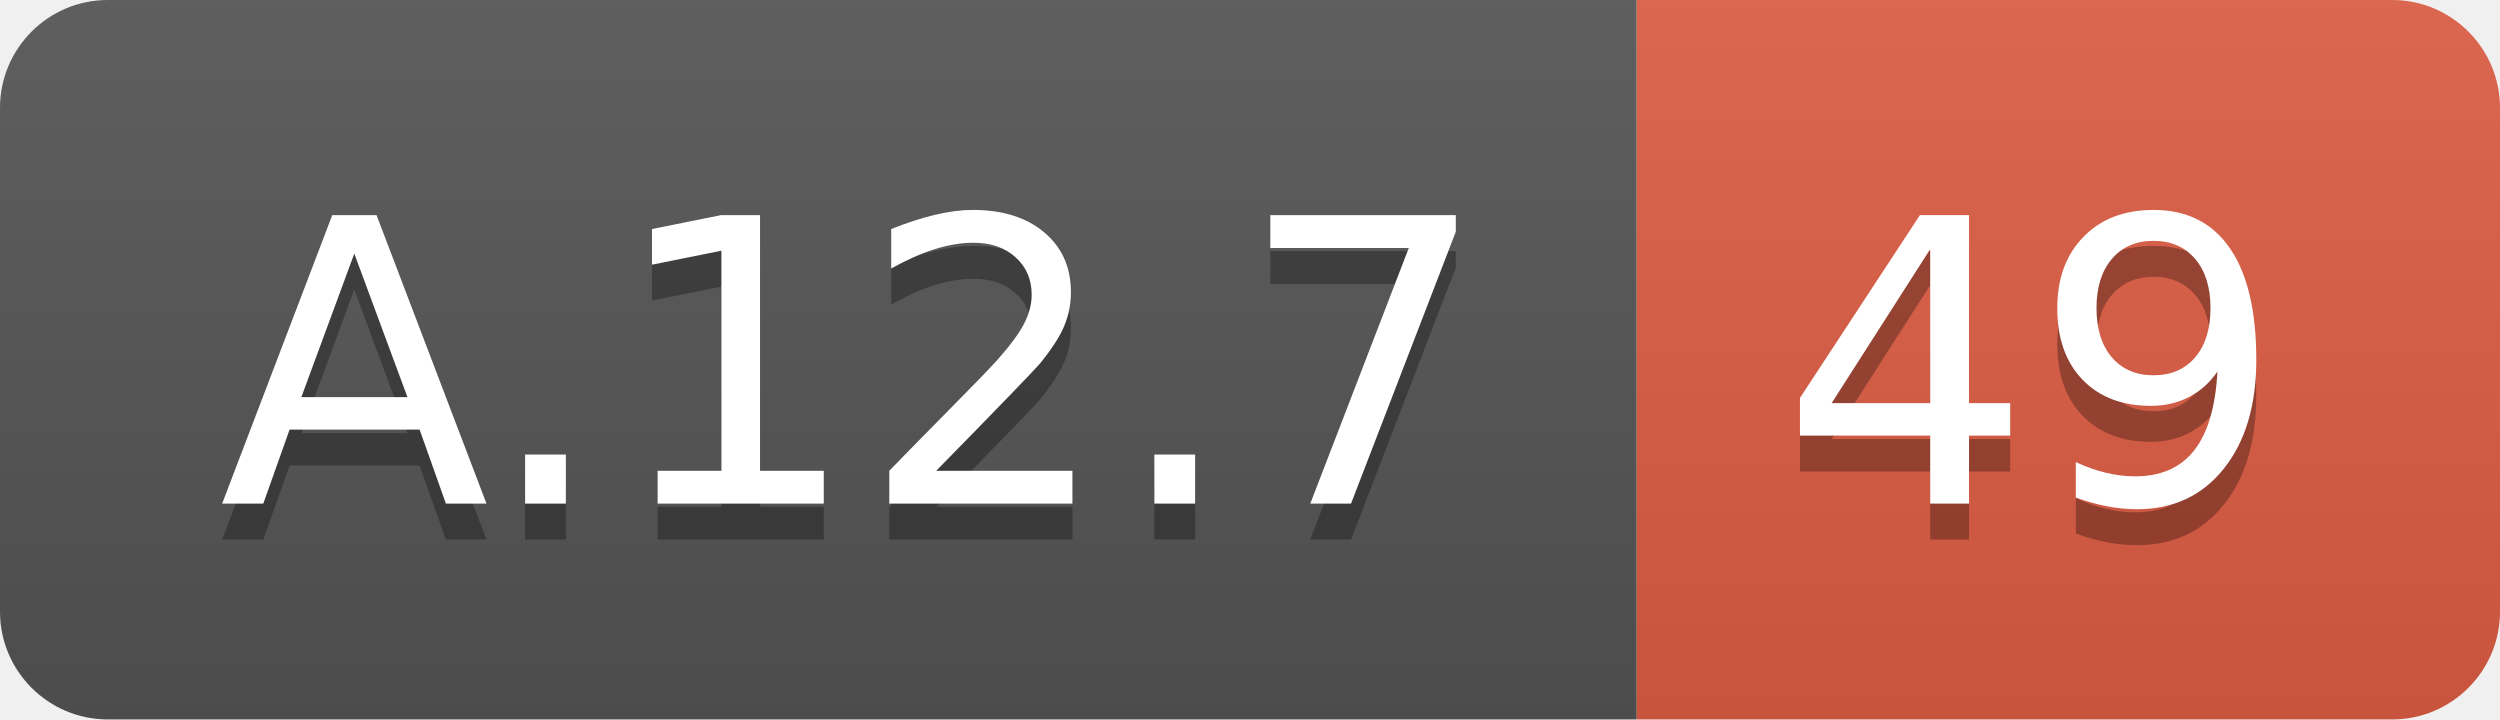
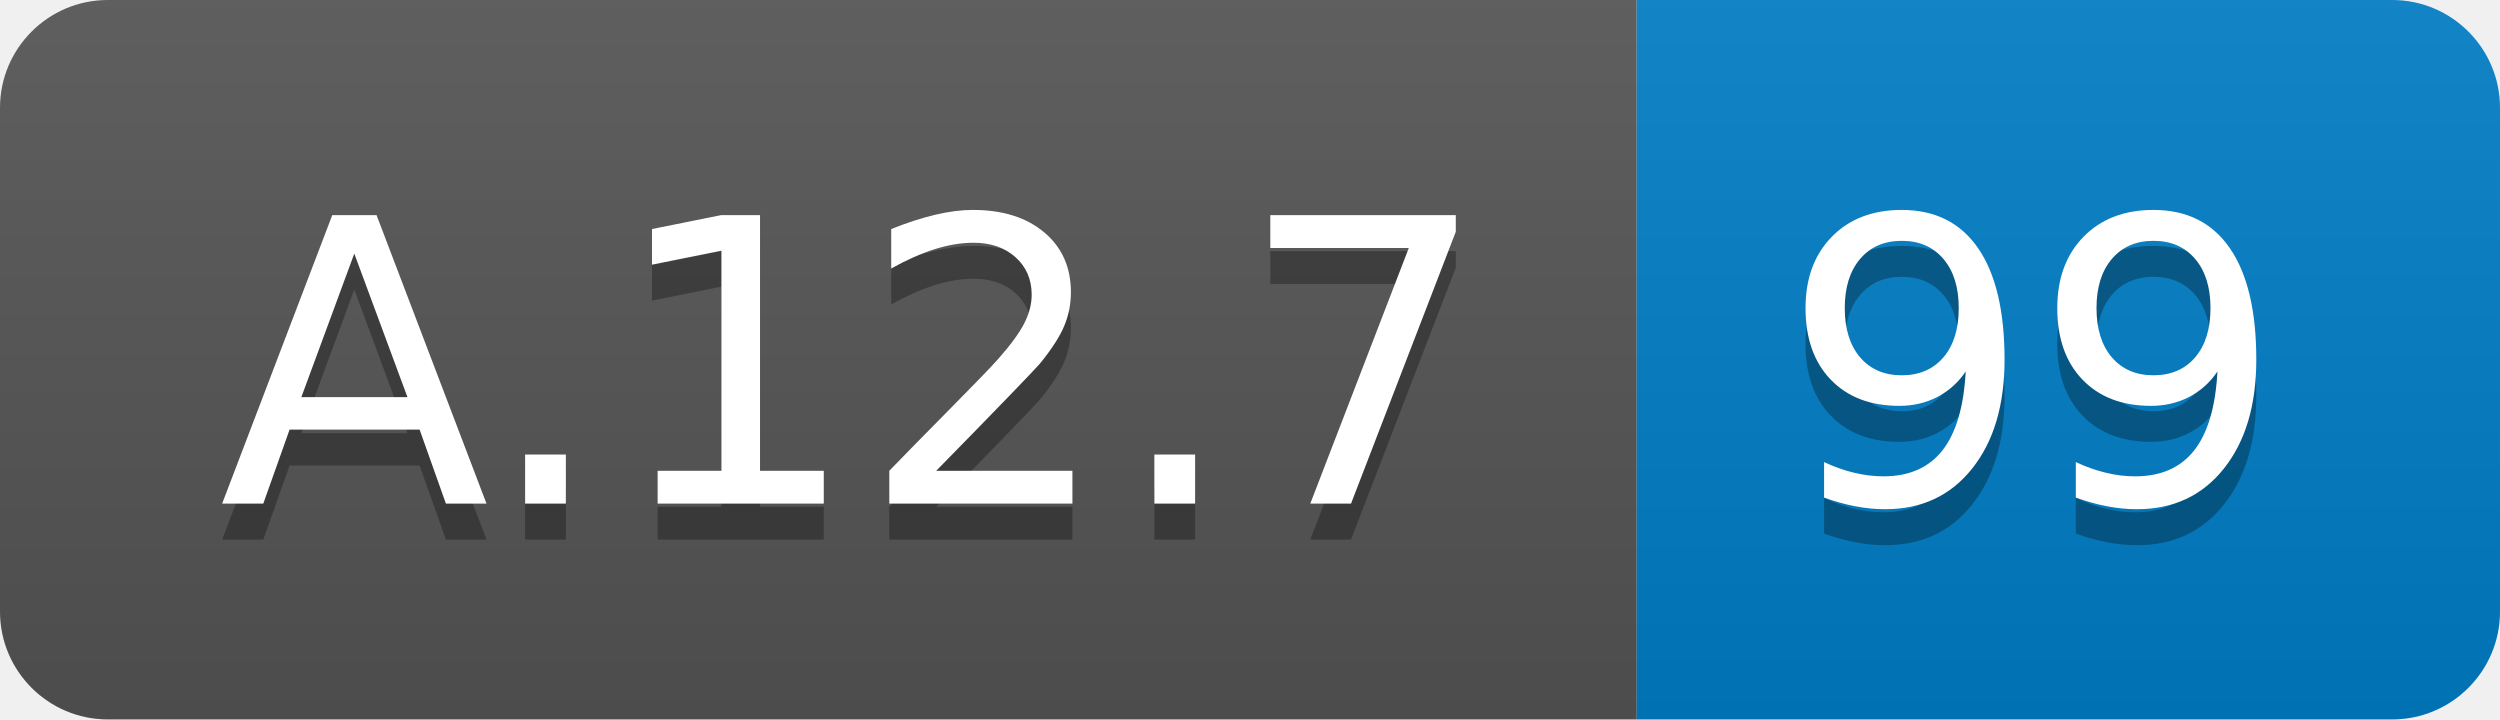
<svg xmlns="http://www.w3.org/2000/svg" width="69.5" height="20">
  <linearGradient id="smooth" x2="0" y2="100%">
    <stop offset="0" stop-color="#bbb" stop-opacity=".1" />
    <stop offset="1" stop-opacity=".1" />
  </linearGradient>
  <clipPath id="round">
    <rect width="69.5" height="20" rx="3" fill="#fff" />
  </clipPath>
  <g clip-path="url(#round)">
    <rect width="45.5" height="20" fill="#555" />
-     <rect x="45.5" width="24.0" height="20" fill="#e05d44" />
+     <rect x="45.5" width="24.0" height="20" fill="#007ec6" />
    <rect width="69.5" height="20" fill="url(#smooth)" />
  </g>
  <g fill="#fff" text-anchor="middle" font-family="DejaVu Sans,Verdana,Geneva,sans-serif" font-size="110">
    <text x="237.5" y="150" fill="#010101" fill-opacity=".3" transform="scale(0.1)" textLength="355.0" lengthAdjust="spacing">A.12.7</text>
    <text x="237.5" y="140" transform="scale(0.1)" textLength="355.0" lengthAdjust="spacing">A.12.7</text>
-     <text x="565.0" y="150" fill="#010101" fill-opacity=".3" transform="scale(0.1)" textLength="140.0" lengthAdjust="spacing">49</text>
-     <text x="565.0" y="140" transform="scale(0.1)" textLength="140.0" lengthAdjust="spacing">49</text>
+     <text x="565.0" y="150" fill="#010101" fill-opacity=".3" transform="scale(0.1)" textLength="140.0" lengthAdjust="spacing">99</text>
+     <text x="565.0" y="140" transform="scale(0.1)" textLength="140.0" lengthAdjust="spacing">99</text>
  </g>
</svg>
